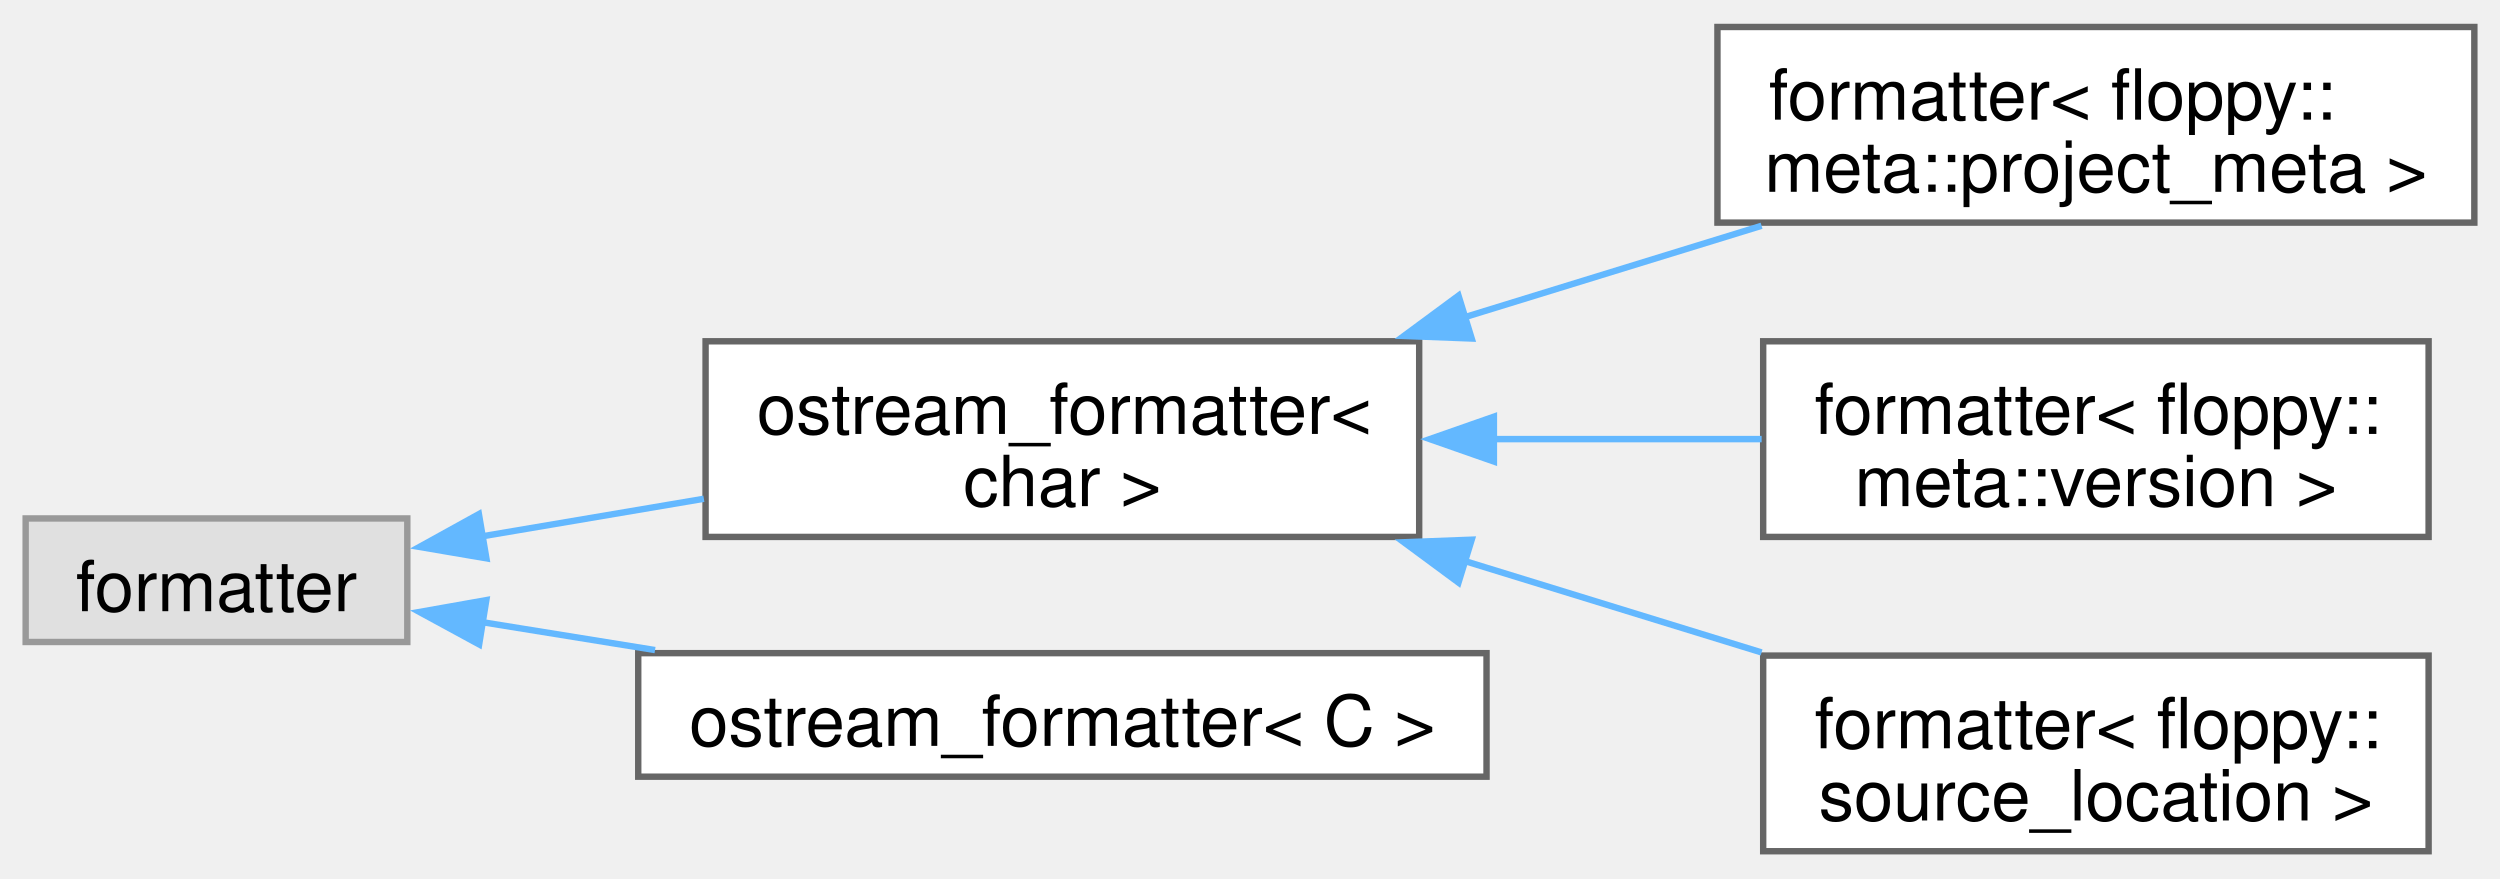
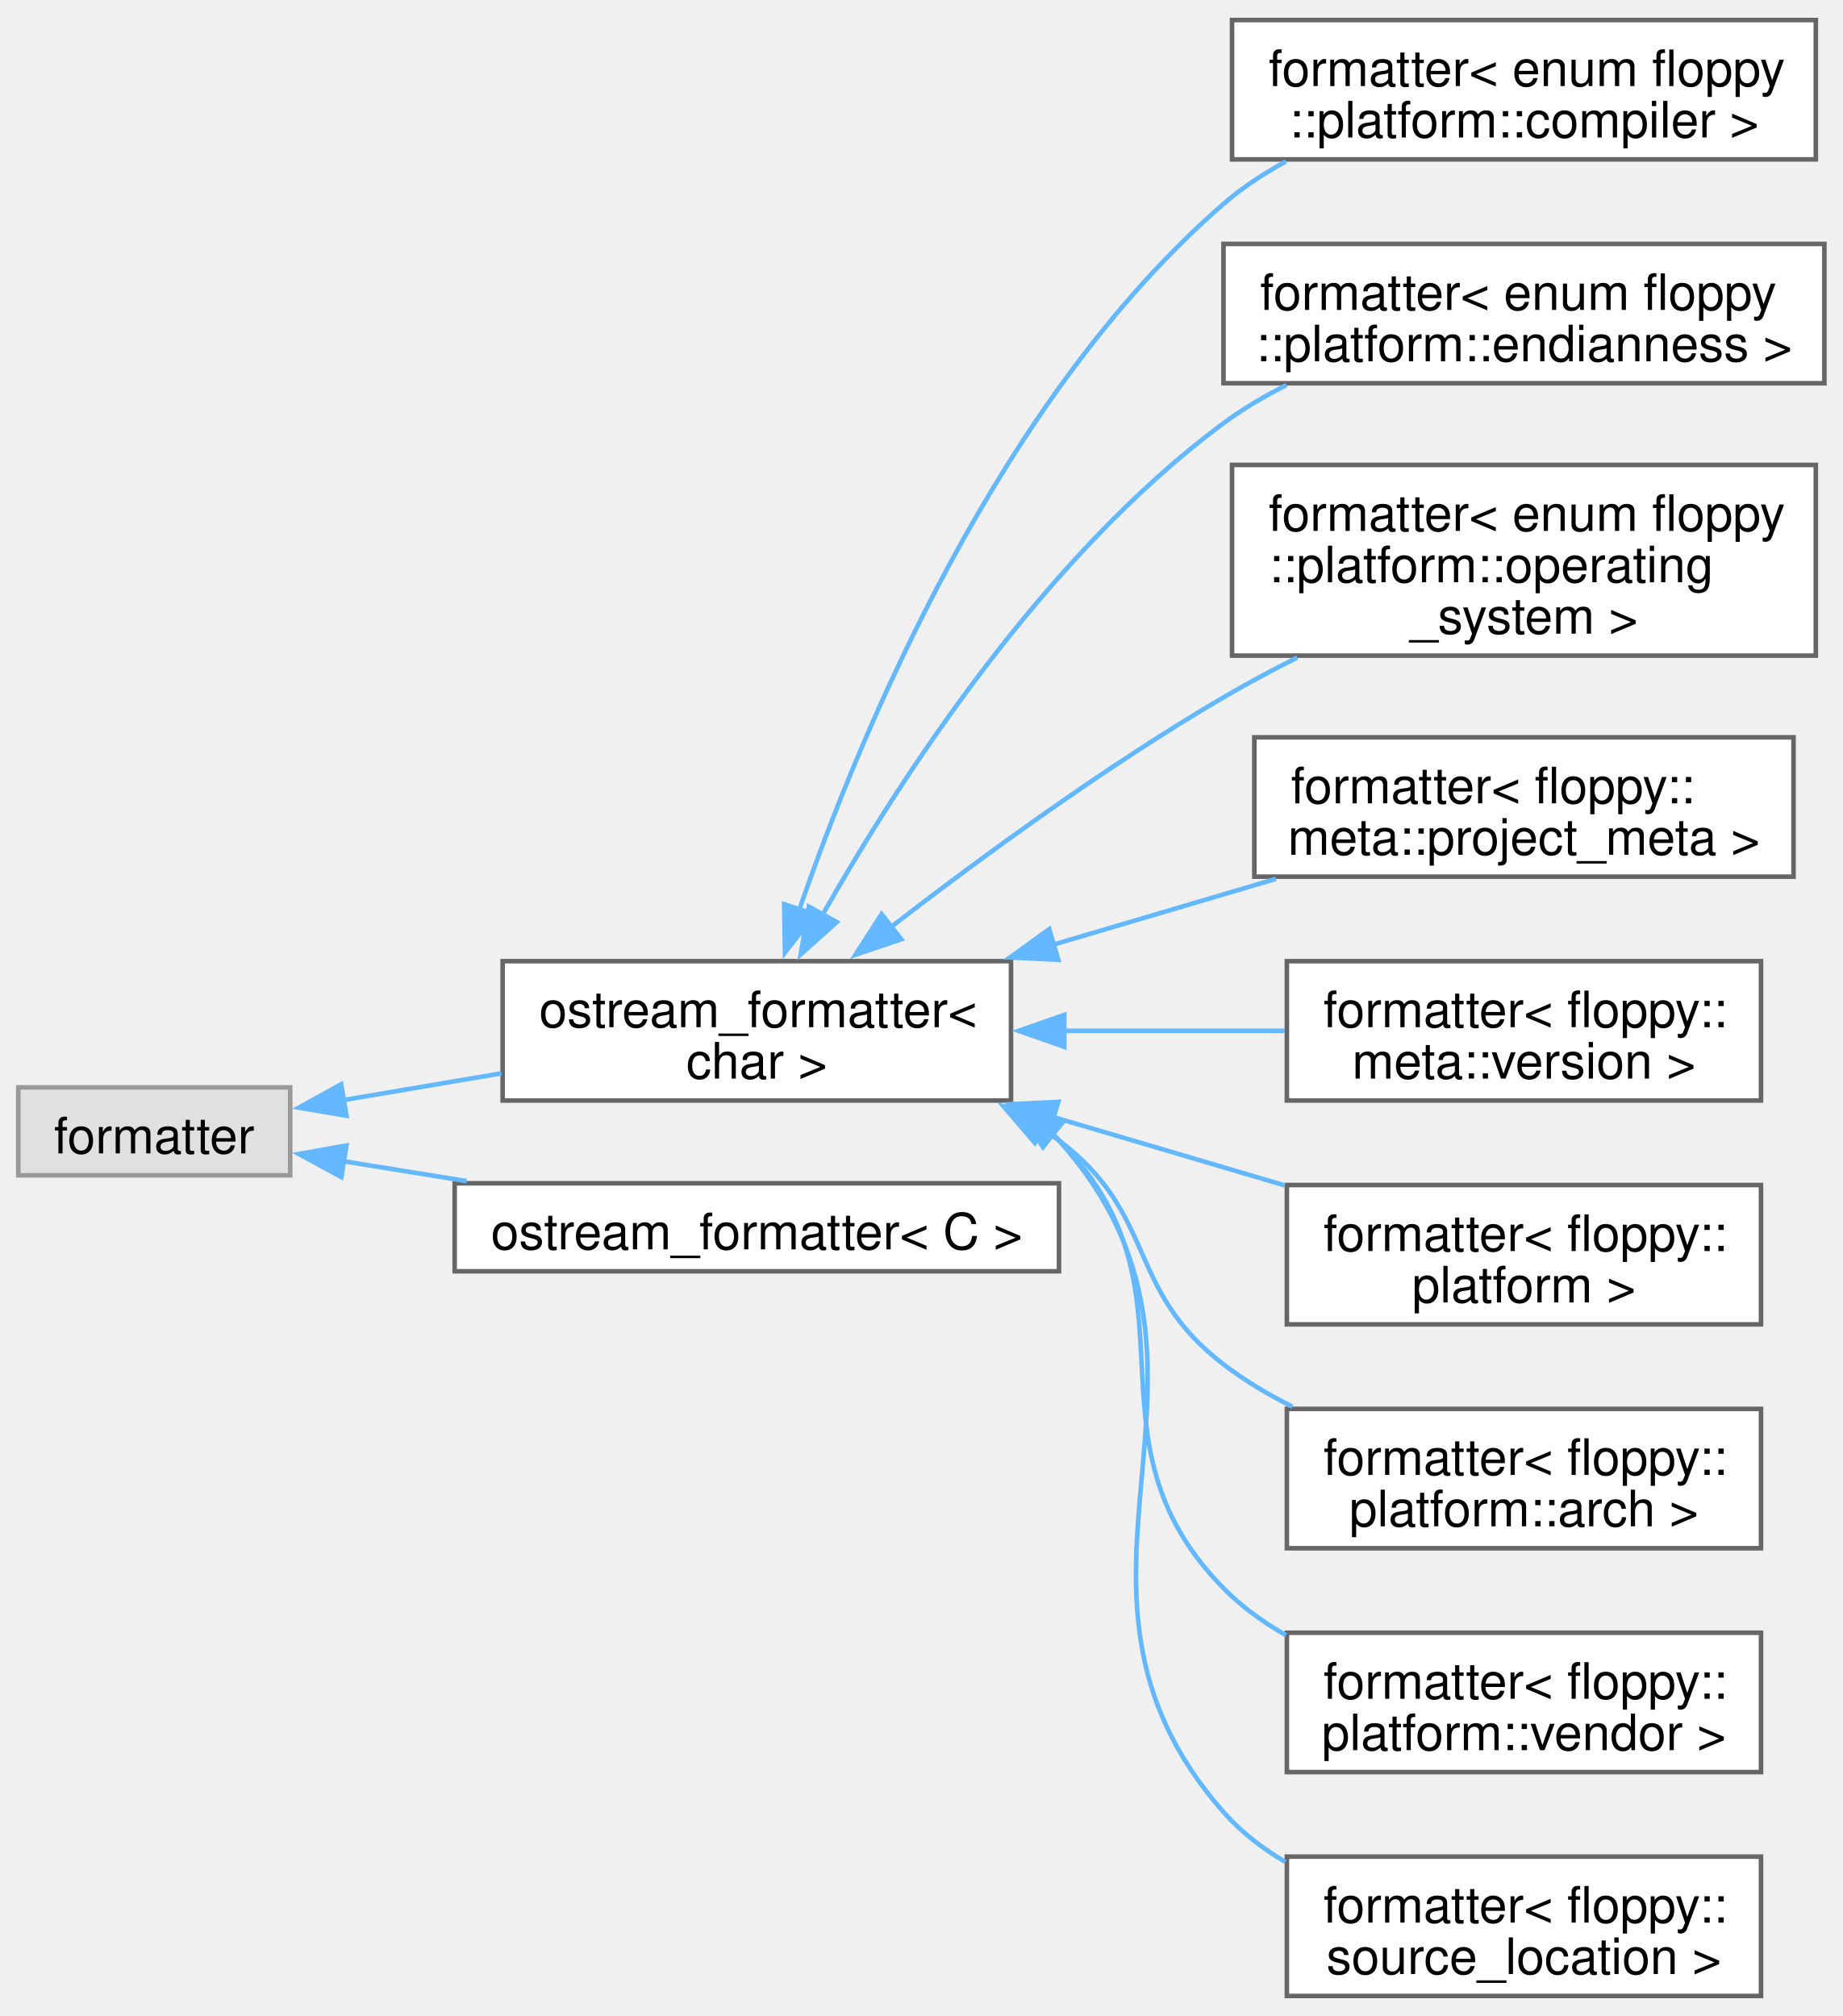
- <svg xmlns="http://www.w3.org/2000/svg" xmlns:xlink="http://www.w3.org/1999/xlink" width="390pt" height="137pt" viewBox="0.00 0.00 389.75 136.50">
-   <g id="graph0" class="graph" transform="scale(1 1) rotate(0) translate(4 132.5)">
+ <svg xmlns="http://www.w3.org/2000/svg" xmlns:xlink="http://www.w3.org/1999/xlink" width="403pt" height="441pt" viewBox="0.00 0.00 403.25 440.50">
+   <g id="graph0" class="graph" transform="scale(1 1) rotate(0) translate(4 436.5)">
    <g id="Node000000" class="node">
      <g id="a_Node000000">
        <a xlink:title=" ">
-           <polygon fill="#e0e0e0" stroke="#999999" points="59.5,-51.88 0,-51.88 0,-32.62 59.5,-32.62 59.5,-51.88" />
-           <text text-anchor="middle" x="29.75" y="-37.42" font-family="Helvetica,sans-Serif" font-size="11.00">formatter</text>
+           <polygon fill="#e0e0e0" stroke="#999999" points="59.5,-198.88 0,-198.88 0,-179.62 59.5,-179.62 59.5,-198.88" />
+           <text text-anchor="middle" x="29.75" y="-184.43" font-family="Helvetica,sans-Serif" font-size="11.00">formatter</text>
        </a>
      </g>
    </g>
    <g id="Node000001" class="node">
      <g id="a_Node000001">
        <a xlink:href="structfloppy_1_1ostream__formatter.html" target="_top" xlink:title=" ">
-           <polygon fill="white" stroke="#666666" points="217.25,-79.5 106,-79.5 106,-49 217.25,-49 217.25,-79.5" />
-           <text text-anchor="start" x="114" y="-65.05" font-family="Helvetica,sans-Serif" font-size="11.00">ostream_formatter&lt;</text>
-           <text text-anchor="middle" x="161.62" y="-53.8" font-family="Helvetica,sans-Serif" font-size="11.00"> char &gt;</text>
+           <polygon fill="white" stroke="#666666" points="217.25,-226.5 106,-226.5 106,-196 217.25,-196 217.25,-226.5" />
+           <text text-anchor="start" x="114" y="-212.05" font-family="Helvetica,sans-Serif" font-size="11.00">ostream_formatter&lt;</text>
+           <text text-anchor="middle" x="161.62" y="-200.8" font-family="Helvetica,sans-Serif" font-size="11.00"> char &gt;</text>
        </a>
      </g>
    </g>
    <g id="edge40_Node000000_Node000001" class="edge">
      <g id="a_edge40_Node000000_Node000001">
        <a xlink:title=" ">
-           <path fill="none" stroke="#63b8ff" d="M70.9,-49.05C81.92,-50.92 94.05,-52.97 105.73,-54.95" />
-           <polygon fill="#63b8ff" stroke="#63b8ff" points="71.83,-45.66 61.39,-47.44 70.66,-52.56 71.83,-45.66" />
+           <path fill="none" stroke="#63b8ff" d="M70.9,-196.05C81.92,-197.92 94.05,-199.97 105.73,-201.95" />
+           <polygon fill="#63b8ff" stroke="#63b8ff" points="71.83,-192.66 61.39,-194.44 70.66,-199.56 71.83,-192.66" />
        </a>
      </g>
    </g>
-     <g id="Node000005" class="node">
-       <g id="a_Node000005">
+     <g id="Node000011" class="node">
+       <g id="a_Node000011">
        <a xlink:href="structfloppy_1_1ostream__formatter.html" target="_top" xlink:title="Formatter for types which support stream output.">
-           <polygon fill="white" stroke="#666666" points="227.75,-30.88 95.5,-30.88 95.5,-11.62 227.75,-11.62 227.75,-30.88" />
-           <text text-anchor="middle" x="161.62" y="-16.43" font-family="Helvetica,sans-Serif" font-size="11.00">ostream_formatter&lt; C &gt;</text>
+           <polygon fill="white" stroke="#666666" points="227.75,-177.88 95.5,-177.88 95.5,-158.62 227.75,-158.62 227.75,-177.88" />
+           <text text-anchor="middle" x="161.62" y="-163.43" font-family="Helvetica,sans-Serif" font-size="11.00">ostream_formatter&lt; C &gt;</text>
        </a>
      </g>
    </g>
-     <g id="edge44_Node000000_Node000005" class="edge">
-       <g id="a_edge44_Node000000_Node000005">
+     <g id="edge50_Node000000_Node000011" class="edge">
+       <g id="a_edge50_Node000000_Node000011">
        <a xlink:title=" ">
-           <path fill="none" stroke="#63b8ff" d="M71.11,-35.72C79.69,-34.34 88.93,-32.84 98.12,-31.36" />
-           <polygon fill="#63b8ff" stroke="#63b8ff" points="70.7,-32.24 61.39,-37.3 71.82,-39.15 70.7,-32.24" />
+           <path fill="none" stroke="#63b8ff" d="M71.11,-182.72C79.69,-181.34 88.93,-179.84 98.12,-178.36" />
+           <polygon fill="#63b8ff" stroke="#63b8ff" points="70.7,-179.24 61.39,-184.3 71.82,-186.15 70.7,-179.24" />
        </a>
      </g>
    </g>
    <g id="Node000002" class="node">
      <g id="a_Node000002">
-         <a xlink:href="structfmt_1_1formatter_3_01floppy_1_1meta_1_1project__meta_01_4.html" target="_top" xlink:title="Formatter for floppy::meta::project_meta">
-           <polygon fill="white" stroke="#666666" points="381.75,-128.5 263.75,-128.5 263.75,-98 381.75,-98 381.75,-128.5" />
-           <text text-anchor="start" x="271.75" y="-114.05" font-family="Helvetica,sans-Serif" font-size="11.00">formatter&lt; floppy::</text>
-           <text text-anchor="middle" x="322.75" y="-102.8" font-family="Helvetica,sans-Serif" font-size="11.00">meta::project_meta &gt;</text>
+         <a xlink:href="structfmt_1_1formatter_3_01enum_01floppy_1_1platform_1_1compiler_01_4.html" target="_top" xlink:title="Formatter for floppy::platform::compiler.">
+           <polygon fill="white" stroke="#666666" points="393.38,-432.5 265.62,-432.5 265.62,-402 393.38,-402 393.38,-432.5" />
+           <text text-anchor="start" x="273.62" y="-418.05" font-family="Helvetica,sans-Serif" font-size="11.00">formatter&lt; enum floppy</text>
+           <text text-anchor="middle" x="329.5" y="-406.8" font-family="Helvetica,sans-Serif" font-size="11.00">::platform::compiler &gt;</text>
        </a>
      </g>
    </g>
    <g id="edge41_Node000001_Node000002" class="edge">
      <g id="a_edge41_Node000001_Node000002">
        <a xlink:title=" ">
-           <path fill="none" stroke="#63b8ff" d="M224.36,-83.26C239.66,-87.97 255.89,-92.97 270.63,-97.51" />
-           <polygon fill="#63b8ff" stroke="#63b8ff" points="225.44,-79.93 214.86,-80.33 223.38,-86.62 225.44,-79.93" />
+           <path fill="none" stroke="#63b8ff" d="M170.78,-237.38C184.18,-276.28 214.39,-349.41 263.75,-392.25 267.84,-395.8 272.5,-398.88 277.39,-401.54" />
+           <polygon fill="#63b8ff" stroke="#63b8ff" points="174.26,-236.75 167.78,-228.37 167.62,-238.96 174.26,-236.75" />
        </a>
      </g>
    </g>
    <g id="Node000003" class="node">
      <g id="a_Node000003">
-         <a xlink:href="structfmt_1_1formatter_3_01floppy_1_1meta_1_1version_01_4.html" target="_top" xlink:title="Formatter for floppy::meta::version">
-           <polygon fill="white" stroke="#666666" points="374.62,-79.5 270.88,-79.5 270.88,-49 374.62,-49 374.62,-79.5" />
-           <text text-anchor="start" x="278.88" y="-65.05" font-family="Helvetica,sans-Serif" font-size="11.00">formatter&lt; floppy::</text>
-           <text text-anchor="middle" x="322.75" y="-53.8" font-family="Helvetica,sans-Serif" font-size="11.00">meta::version &gt;</text>
+         <a xlink:href="structfmt_1_1formatter_3_01enum_01floppy_1_1platform_1_1endianness_01_4.html" target="_top" xlink:title="Formatter for floppy::platform::endianness.">
+           <polygon fill="white" stroke="#666666" points="395.25,-383.5 263.75,-383.5 263.75,-353 395.25,-353 395.25,-383.5" />
+           <text text-anchor="start" x="271.75" y="-369.05" font-family="Helvetica,sans-Serif" font-size="11.00">formatter&lt; enum floppy</text>
+           <text text-anchor="middle" x="329.5" y="-357.8" font-family="Helvetica,sans-Serif" font-size="11.00">::platform::endianness &gt;</text>
        </a>
      </g>
    </g>
    <g id="edge42_Node000001_Node000003" class="edge">
      <g id="a_edge42_Node000001_Node000003">
        <a xlink:title=" ">
-           <path fill="none" stroke="#63b8ff" d="M228.51,-64.25C242.57,-64.25 257.22,-64.25 270.64,-64.25" />
-           <polygon fill="#63b8ff" stroke="#63b8ff" points="228.9,-60.75 218.9,-64.25 228.9,-67.75 228.9,-60.75" />
+           <path fill="none" stroke="#63b8ff" d="M176.01,-236.66C192.83,-266.32 224.32,-315.02 263.75,-344.25 267.99,-347.39 272.68,-350.16 277.55,-352.6" />
+           <polygon fill="#63b8ff" stroke="#63b8ff" points="179.12,-235.06 171.23,-227.99 173,-238.44 179.12,-235.06" />
        </a>
      </g>
    </g>
    <g id="Node000004" class="node">
      <g id="a_Node000004">
-         <a xlink:href="structfmt_1_1formatter_3_01floppy_1_1source__location_01_4.html" target="_top" xlink:title="Formatter for floppy::source_location">
-           <polygon fill="white" stroke="#666666" points="374.62,-30.5 270.88,-30.5 270.88,0 374.62,0 374.62,-30.5" />
-           <text text-anchor="start" x="278.88" y="-16.05" font-family="Helvetica,sans-Serif" font-size="11.00">formatter&lt; floppy::</text>
-           <text text-anchor="middle" x="322.75" y="-4.8" font-family="Helvetica,sans-Serif" font-size="11.00">source_location &gt;</text>
+         <a xlink:href="structfmt_1_1formatter_3_01enum_01floppy_1_1platform_1_1operating__system_01_4.html" target="_top" xlink:title="Formatter for floppy::platform::operating_system.">
+           <polygon fill="white" stroke="#666666" points="393.38,-335.12 265.62,-335.12 265.62,-293.38 393.38,-293.38 393.38,-335.12" />
+           <text text-anchor="start" x="273.62" y="-320.68" font-family="Helvetica,sans-Serif" font-size="11.00">formatter&lt; enum floppy</text>
+           <text text-anchor="start" x="273.62" y="-309.43" font-family="Helvetica,sans-Serif" font-size="11.00">::platform::operating</text>
+           <text text-anchor="middle" x="329.5" y="-298.18" font-family="Helvetica,sans-Serif" font-size="11.00">_system &gt;</text>
        </a>
      </g>
    </g>
    <g id="edge43_Node000001_Node000004" class="edge">
      <g id="a_edge43_Node000001_Node000004">
        <a xlink:title=" ">
-           <path fill="none" stroke="#63b8ff" d="M224.36,-45.24C239.66,-40.53 255.89,-35.53 270.63,-30.99" />
-           <polygon fill="#63b8ff" stroke="#63b8ff" points="223.38,-41.88 214.86,-48.17 225.44,-48.57 223.38,-41.88" />
+           <path fill="none" stroke="#63b8ff" d="M191.05,-234.03C210.79,-249.27 238.06,-269.21 263.75,-284.25 268.88,-287.25 274.37,-290.19 279.89,-292.97" />
+           <polygon fill="#63b8ff" stroke="#63b8ff" points="193.24,-231.29 183.2,-227.9 188.93,-236.81 193.24,-231.29" />
+         </a>
+       </g>
+     </g>
+     <g id="Node000005" class="node">
+       <g id="a_Node000005">
+         <a xlink:href="structfmt_1_1formatter_3_01floppy_1_1meta_1_1project__meta_01_4.html" target="_top" xlink:title="Formatter for floppy::meta::project_meta">
+           <polygon fill="white" stroke="#666666" points="388.5,-275.5 270.5,-275.5 270.5,-245 388.5,-245 388.5,-275.5" />
+           <text text-anchor="start" x="278.5" y="-261.05" font-family="Helvetica,sans-Serif" font-size="11.00">formatter&lt; floppy::</text>
+           <text text-anchor="middle" x="329.5" y="-249.8" font-family="Helvetica,sans-Serif" font-size="11.00">meta::project_meta &gt;</text>
+         </a>
+       </g>
+     </g>
+     <g id="edge44_Node000001_Node000005" class="edge">
+       <g id="a_edge44_Node000001_Node000005">
+         <a xlink:title=" ">
+           <path fill="none" stroke="#63b8ff" d="M226.51,-230.12C242.6,-234.87 259.7,-239.93 275.21,-244.51" />
+           <polygon fill="#63b8ff" stroke="#63b8ff" points="227.6,-226.79 217.02,-227.32 225.62,-233.51 227.6,-226.79" />
+         </a>
+       </g>
+     </g>
+     <g id="Node000006" class="node">
+       <g id="a_Node000006">
+         <a xlink:href="structfmt_1_1formatter_3_01floppy_1_1meta_1_1version_01_4.html" target="_top" xlink:title="Formatter for floppy::meta::version">
+           <polygon fill="white" stroke="#666666" points="381.38,-226.5 277.62,-226.5 277.62,-196 381.38,-196 381.38,-226.5" />
+           <text text-anchor="start" x="285.62" y="-212.05" font-family="Helvetica,sans-Serif" font-size="11.00">formatter&lt; floppy::</text>
+           <text text-anchor="middle" x="329.5" y="-200.8" font-family="Helvetica,sans-Serif" font-size="11.00">meta::version &gt;</text>
+         </a>
+       </g>
+     </g>
+     <g id="edge45_Node000001_Node000006" class="edge">
+       <g id="a_edge45_Node000001_Node000006">
+         <a xlink:title=" ">
+           <path fill="none" stroke="#63b8ff" d="M228.9,-211.25C244.97,-211.25 261.9,-211.25 277.16,-211.25" />
+           <polygon fill="#63b8ff" stroke="#63b8ff" points="228.91,-207.75 218.91,-211.25 228.91,-214.75 228.91,-207.75" />
+         </a>
+       </g>
+     </g>
+     <g id="Node000007" class="node">
+       <g id="a_Node000007">
+         <a xlink:href="structfmt_1_1formatter_3_01floppy_1_1platform_01_4.html" target="_top" xlink:title="Formatter for floppy::platform.">
+           <polygon fill="white" stroke="#666666" points="381.38,-177.5 277.62,-177.5 277.62,-147 381.38,-147 381.38,-177.5" />
+           <text text-anchor="start" x="285.62" y="-163.05" font-family="Helvetica,sans-Serif" font-size="11.00">formatter&lt; floppy::</text>
+           <text text-anchor="middle" x="329.5" y="-151.8" font-family="Helvetica,sans-Serif" font-size="11.00">platform &gt;</text>
+         </a>
+       </g>
+     </g>
+     <g id="edge46_Node000001_Node000007" class="edge">
+       <g id="a_edge46_Node000001_Node000007">
+         <a xlink:title=" ">
+           <path fill="none" stroke="#63b8ff" d="M226.42,-192.41C243.22,-187.44 261.14,-182.15 277.19,-177.41" />
+           <polygon fill="#63b8ff" stroke="#63b8ff" points="225.62,-188.99 217.02,-195.18 227.6,-195.71 225.62,-188.99" />
+         </a>
+       </g>
+     </g>
+     <g id="Node000008" class="node">
+       <g id="a_Node000008">
+         <a xlink:href="structfmt_1_1formatter_3_01floppy_1_1platform_1_1arch_01_4.html" target="_top" xlink:title="Formatter for floppy::platform::arch.">
+           <polygon fill="white" stroke="#666666" points="381.38,-128.5 277.62,-128.5 277.62,-98 381.38,-98 381.38,-128.5" />
+           <text text-anchor="start" x="285.62" y="-114.05" font-family="Helvetica,sans-Serif" font-size="11.00">formatter&lt; floppy::</text>
+           <text text-anchor="middle" x="329.5" y="-102.8" font-family="Helvetica,sans-Serif" font-size="11.00">platform::arch &gt;</text>
+         </a>
+       </g>
+     </g>
+     <g id="edge47_Node000001_Node000008" class="edge">
+       <g id="a_edge47_Node000001_Node000008">
+         <a xlink:title=" ">
+           <path fill="none" stroke="#63b8ff" d="M224.16,-189.79C225.39,-188.97 226.59,-188.13 227.75,-187.25 249.34,-171 242.28,-154.66 263.75,-138.25 268.34,-134.74 273.49,-131.66 278.83,-128.98" />
+           <polygon fill="#63b8ff" stroke="#63b8ff" points="222.47,-186.73 215.57,-194.77 225.97,-192.78 222.47,-186.73" />
+         </a>
+       </g>
+     </g>
+     <g id="Node000009" class="node">
+       <g id="a_Node000009">
+         <a xlink:href="structfmt_1_1formatter_3_01floppy_1_1platform_1_1vendor_01_4.html" target="_top" xlink:title="Formatter for floppy::platform::vendor.">
+           <polygon fill="white" stroke="#666666" points="381.38,-79.5 277.62,-79.5 277.62,-49 381.38,-49 381.38,-79.5" />
+           <text text-anchor="start" x="285.62" y="-65.05" font-family="Helvetica,sans-Serif" font-size="11.00">formatter&lt; floppy::</text>
+           <text text-anchor="middle" x="329.5" y="-53.8" font-family="Helvetica,sans-Serif" font-size="11.00">platform::vendor &gt;</text>
+         </a>
+       </g>
+     </g>
+     <g id="edge48_Node000001_Node000009" class="edge">
+       <g id="a_edge48_Node000001_Node000009">
+         <a xlink:title=" ">
+           <path fill="none" stroke="#63b8ff" d="M226.24,-188.7C226.75,-188.23 227.26,-187.74 227.75,-187.25 260.54,-154.42 231.21,-122.33 263.75,-89.25 267.72,-85.21 272.42,-81.81 277.44,-78.96" />
+           <polygon fill="#63b8ff" stroke="#63b8ff" points="224.25,-185.82 218.35,-194.62 228.45,-191.42 224.25,-185.82" />
+         </a>
+       </g>
+     </g>
+     <g id="Node000010" class="node">
+       <g id="a_Node000010">
+         <a xlink:href="structfmt_1_1formatter_3_01floppy_1_1source__location_01_4.html" target="_top" xlink:title="Formatter for floppy::source_location">
+           <polygon fill="white" stroke="#666666" points="381.38,-30.5 277.62,-30.5 277.62,0 381.38,0 381.38,-30.5" />
+           <text text-anchor="start" x="285.62" y="-16.05" font-family="Helvetica,sans-Serif" font-size="11.00">formatter&lt; floppy::</text>
+           <text text-anchor="middle" x="329.5" y="-4.8" font-family="Helvetica,sans-Serif" font-size="11.00">source_location &gt;</text>
+         </a>
+       </g>
+     </g>
+     <g id="edge49_Node000001_Node000010" class="edge">
+       <g id="a_edge49_Node000001_Node000010">
+         <a xlink:title=" ">
+           <path fill="none" stroke="#63b8ff" d="M226.32,-188.78C226.81,-188.28 227.29,-187.77 227.75,-187.25 272.55,-137.08 219.33,-90.76 263.75,-40.25 267.57,-35.91 272.23,-32.31 277.29,-29.34" />
+           <polygon fill="#63b8ff" stroke="#63b8ff" points="224.27,-185.93 218.72,-194.96 228.68,-191.37 224.27,-185.93" />
        </a>
      </g>
    </g>
  </g>
</svg>
